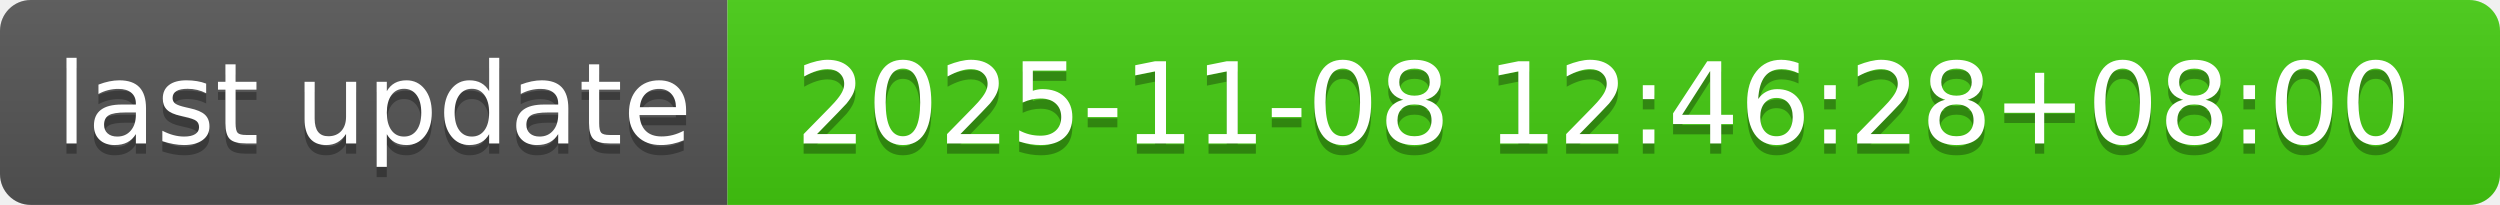
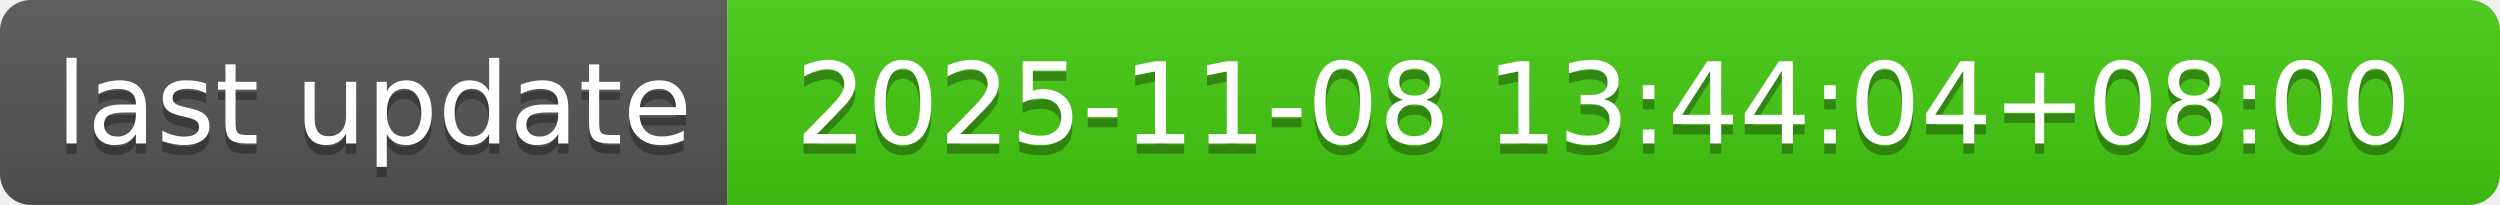
- <svg xmlns="http://www.w3.org/2000/svg" width="244" height="20" role="img" aria-label="last update: 2025-11-08 12:46:28+08:00">
+ <svg xmlns="http://www.w3.org/2000/svg" width="244" height="20" role="img" aria-label="last update: 2025-11-08 13:44:04+08:00">
  <linearGradient id="s" x2="0" y2="100%">
    <stop offset="0" stop-color="#bbb" stop-opacity=".1" />
    <stop offset="1" stop-opacity=".1" />
  </linearGradient>
  <clipPath id="r">
    <rect width="244" height="20" rx="3" fill="#fff" />
  </clipPath>
  <g clip-path="url(#r)">
    <rect width="71" height="20" fill="#555" />
    <rect x="71" width="173" height="20" fill="#4c1" />
    <rect width="244" height="20" fill="url(#s)" />
  </g>
  <g fill="#fff" text-anchor="middle" font-family="Verdana,Geneva,DejaVu Sans,sans-serif" text-rendering="geometricPrecision" font-size="110">
    <text aria-hidden="true" x="365" y="150" fill="#010101" fill-opacity=".3" transform="scale(.1)" textLength="610">last update</text>
    <text x="365" y="140" transform="scale(.1)" fill="#fff" textLength="610">last update</text>
-     <text aria-hidden="true" x="1565" y="150" fill="#010101" fill-opacity=".3" transform="scale(.1)" textLength="1630">2025-11-08 12:46:28+08:00</text>
-     <text x="1565" y="140" transform="scale(.1)" fill="#fff" textLength="1630">2025-11-08 12:46:28+08:00</text>
+     <text aria-hidden="true" x="1565" y="150" fill="#010101" fill-opacity=".3" transform="scale(.1)" textLength="1630">2025-11-08 13:44:04+08:00</text>
+     <text x="1565" y="140" transform="scale(.1)" fill="#fff" textLength="1630">2025-11-08 13:44:04+08:00</text>
  </g>
</svg>
